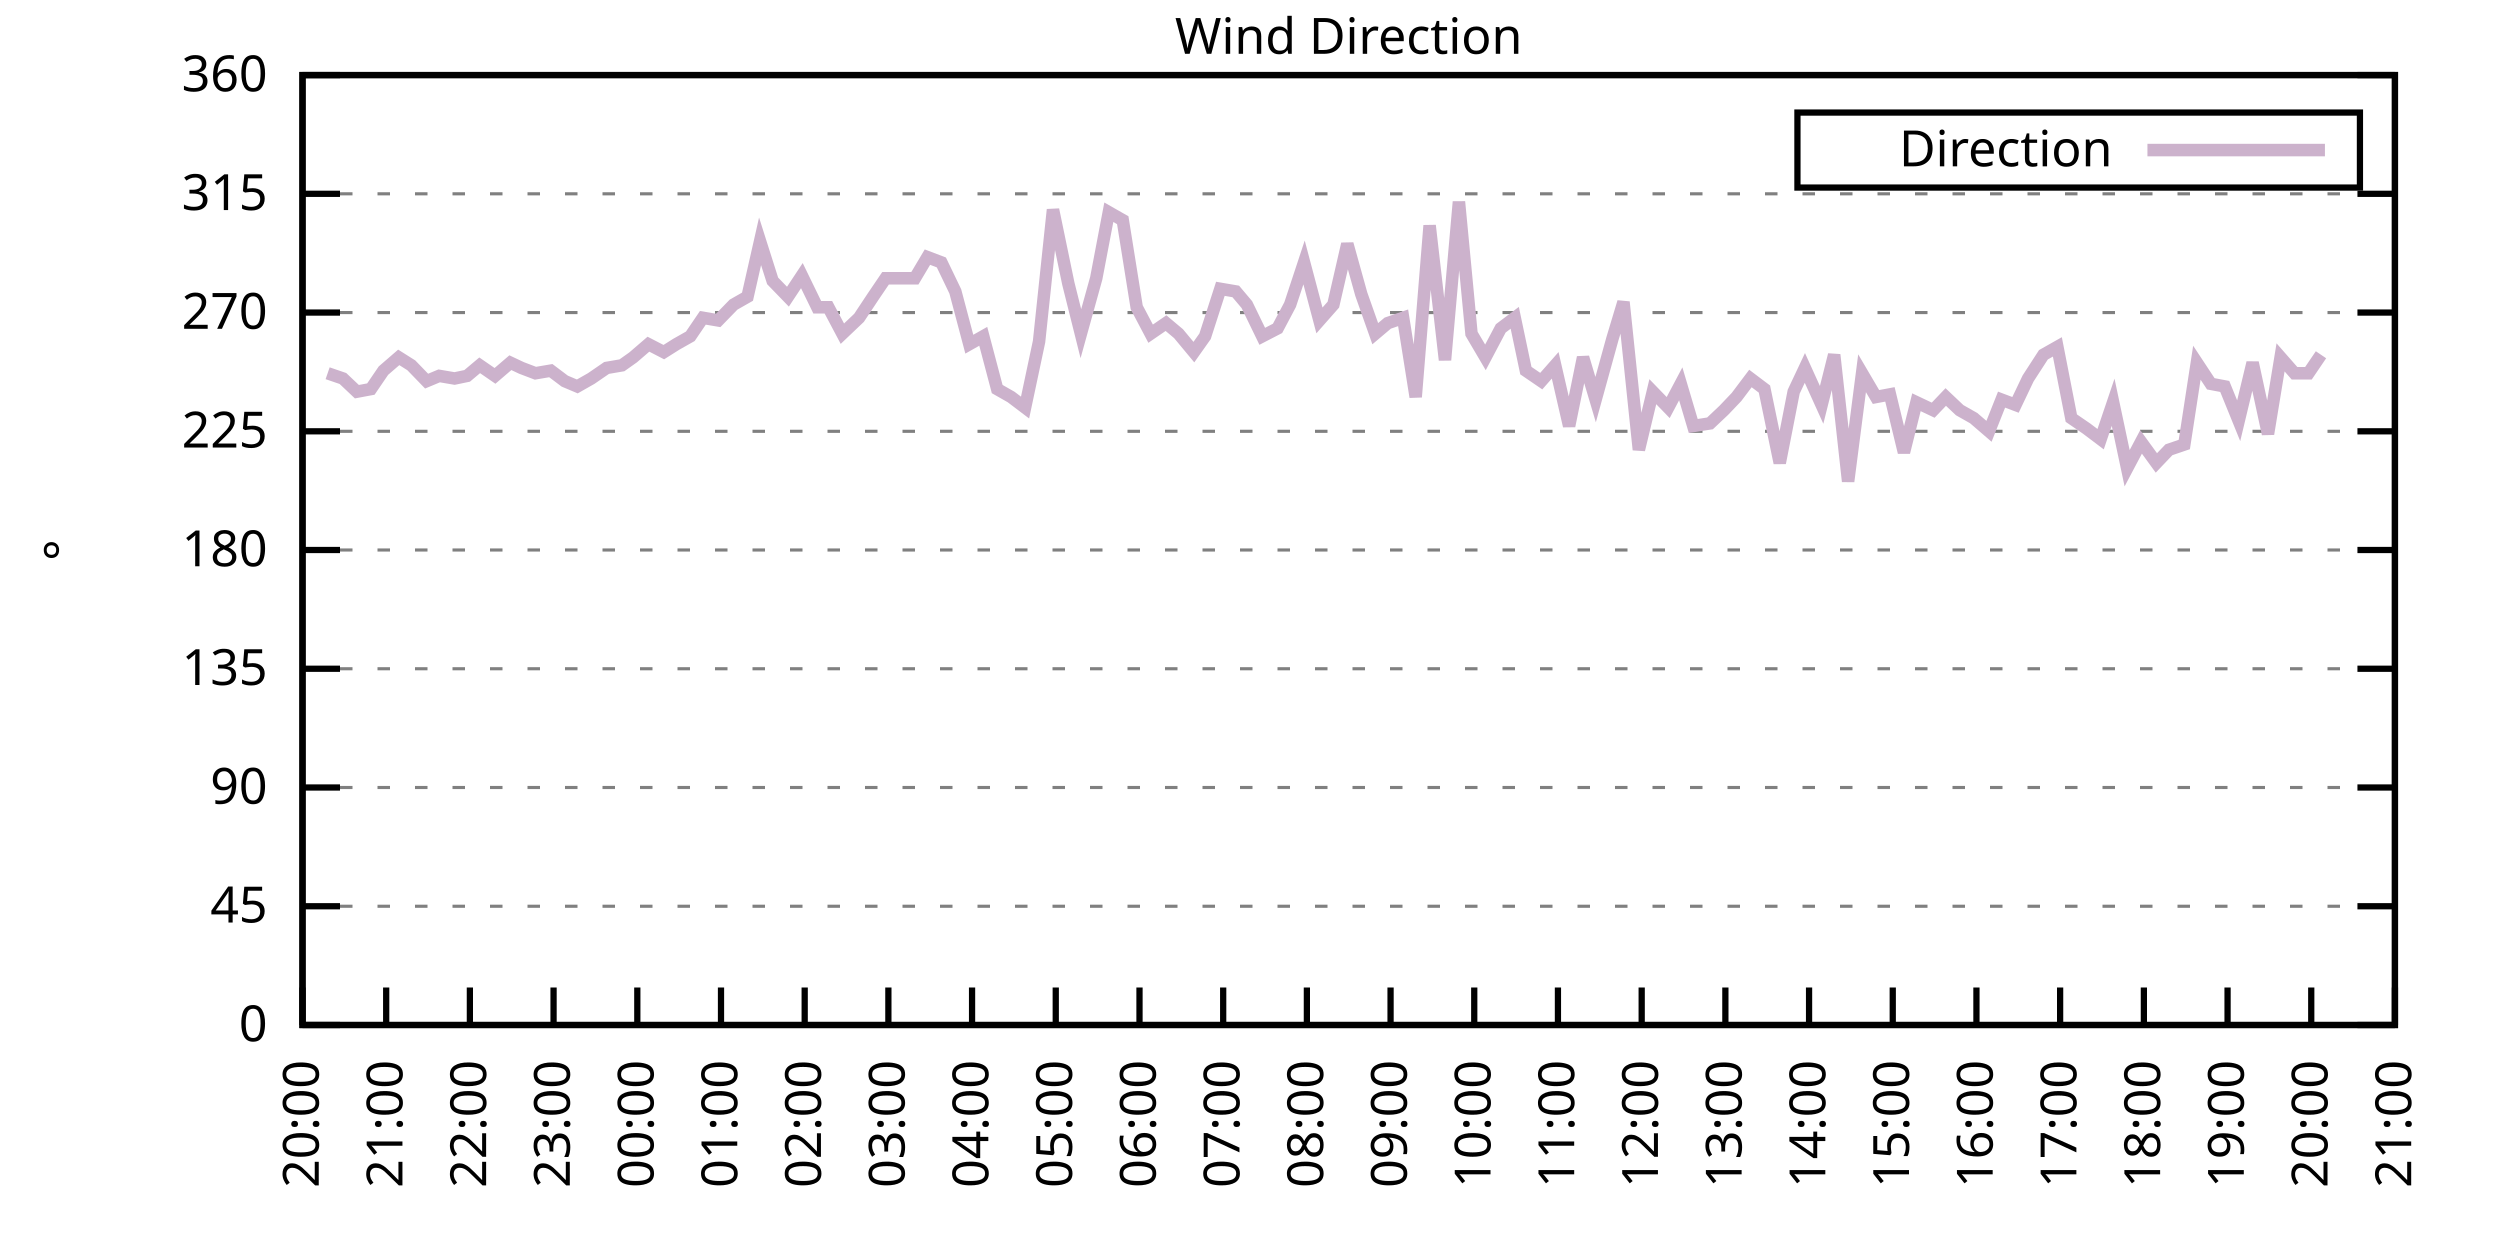
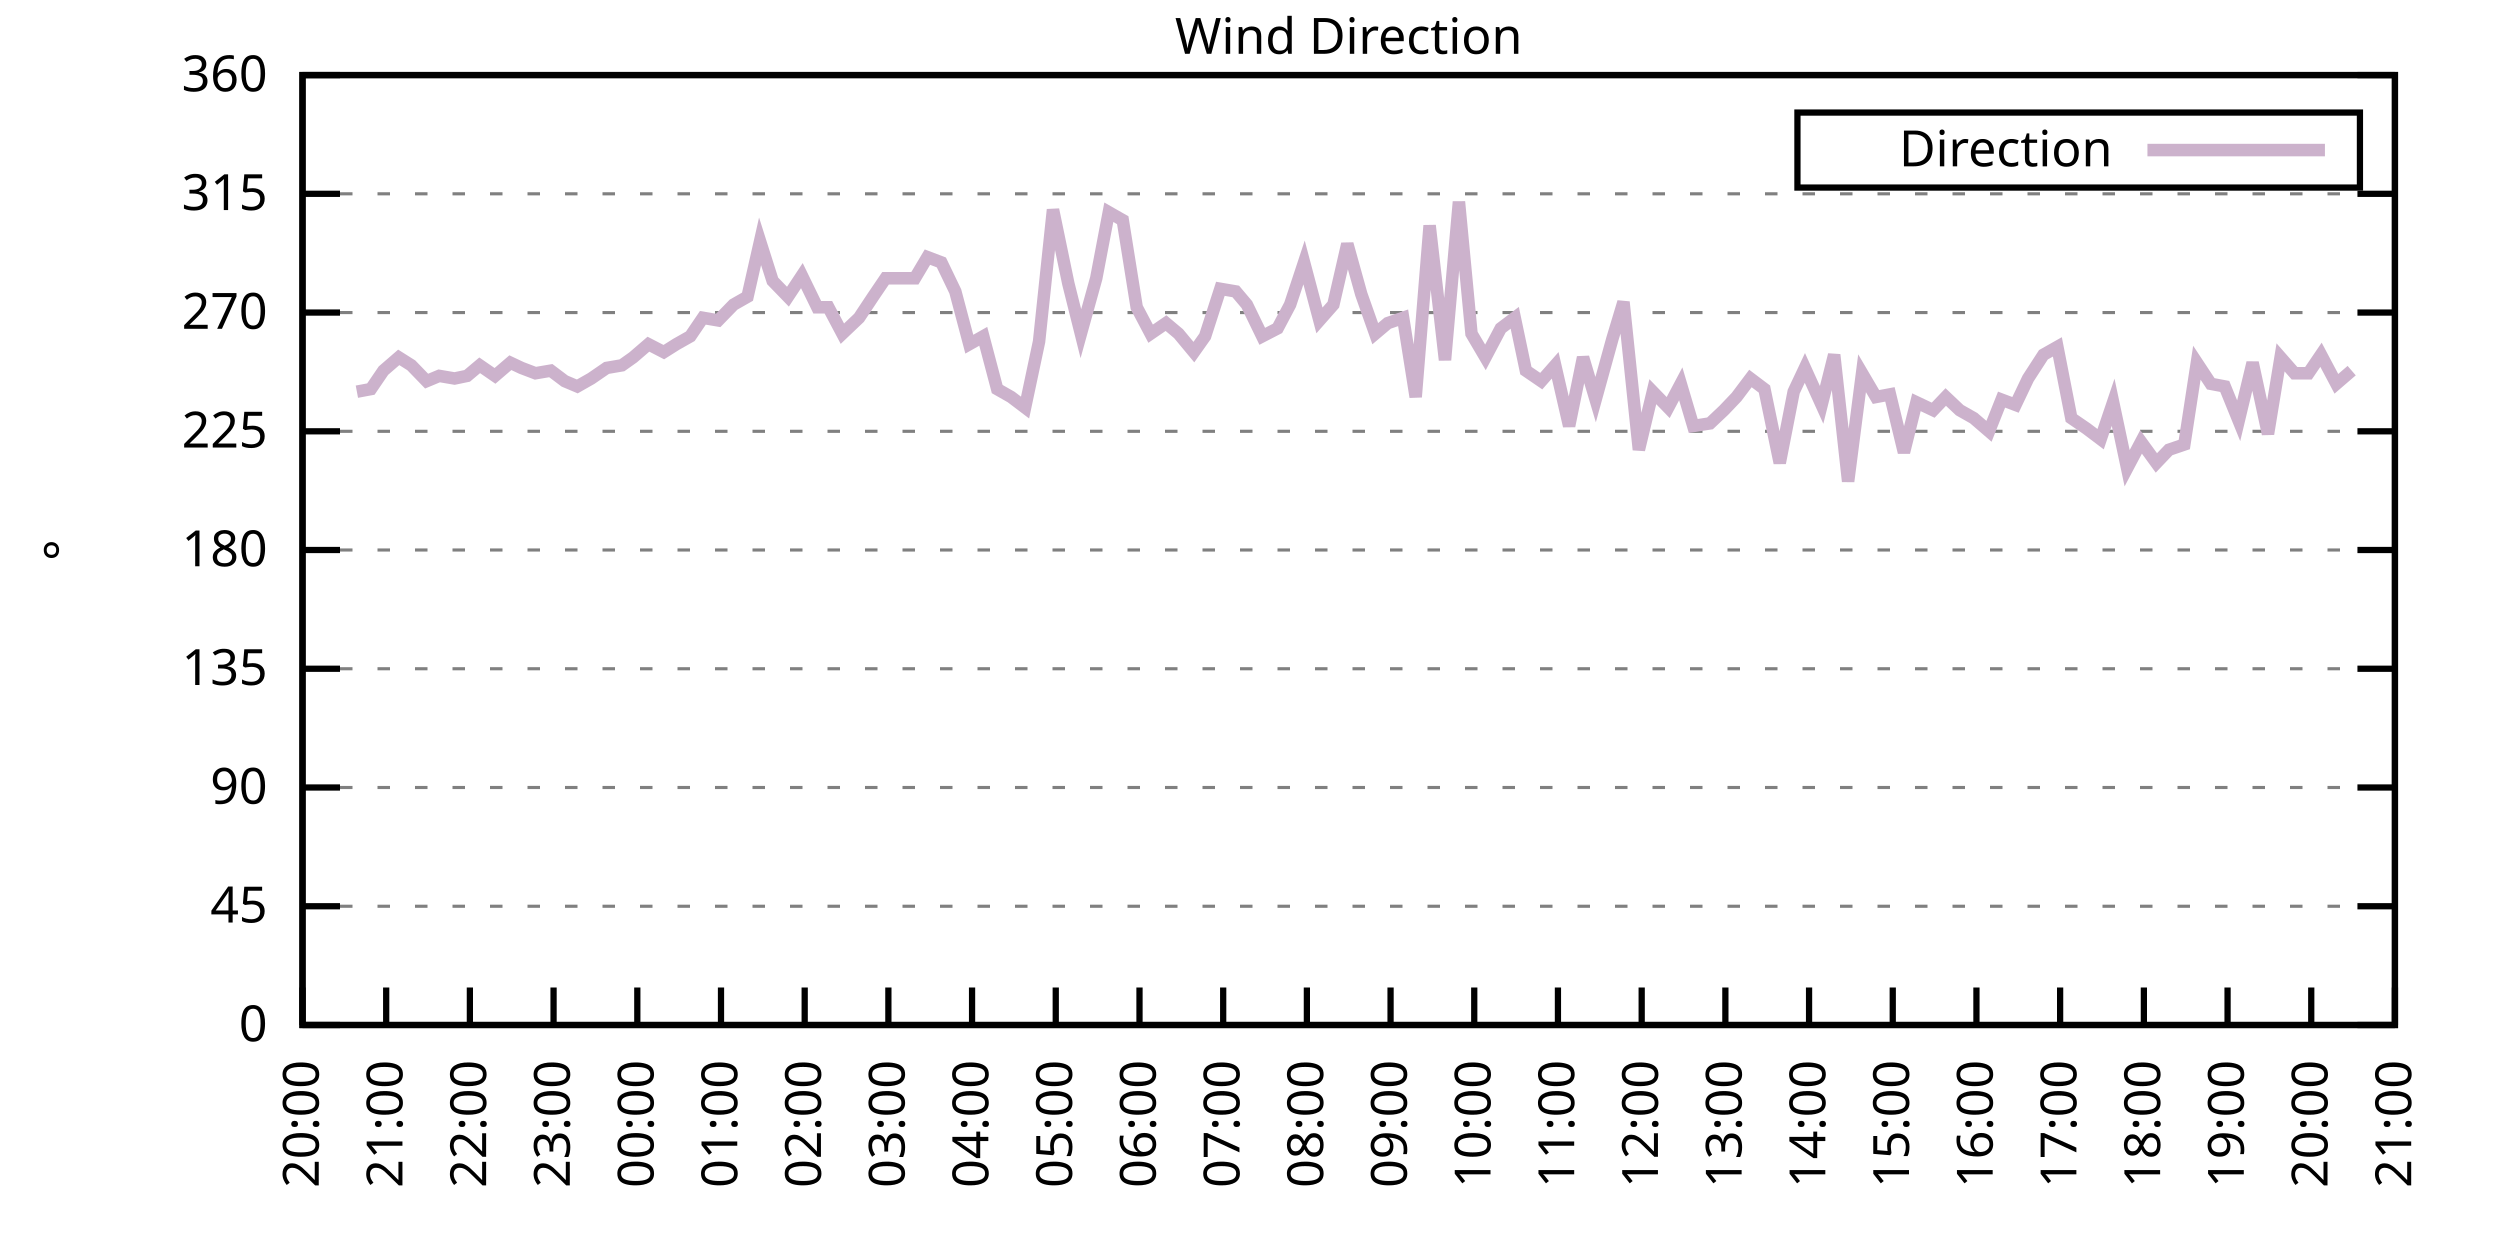
<svg xmlns="http://www.w3.org/2000/svg" xmlns:xlink="http://www.w3.org/1999/xlink" width="400" height="200" viewBox="0 0 400 200">
  <g id="gnuplot_canvas">
    <rect x="0" y="0" width="400" height="200" fill="none" />
    <defs>
      <circle id="gpDot" r="0.5" stroke-width="0.5" stroke="currentColor" />
      <path id="gpPt0" stroke-width="0.333" stroke="currentColor" d="M-1,0 h2 M0,-1 v2" />
      <path id="gpPt1" stroke-width="0.333" stroke="currentColor" d="M-1,-1 L1,1 M1,-1 L-1,1" />
      <path id="gpPt2" stroke-width="0.333" stroke="currentColor" d="M-1,0 L1,0 M0,-1 L0,1 M-1,-1 L1,1 M-1,1 L1,-1" />
      <rect id="gpPt3" stroke-width="0.333" stroke="currentColor" x="-1" y="-1" width="2" height="2" />
      <rect id="gpPt4" stroke-width="0.333" stroke="currentColor" fill="currentColor" x="-1" y="-1" width="2" height="2" />
      <circle id="gpPt5" stroke-width="0.333" stroke="currentColor" cx="0" cy="0" r="1" />
      <use xlink:href="#gpPt5" id="gpPt6" fill="currentColor" stroke="none" />
      <path id="gpPt7" stroke-width="0.333" stroke="currentColor" d="M0,-1.33 L-1.33,0.67 L1.33,0.67 z" />
      <use xlink:href="#gpPt7" id="gpPt8" fill="currentColor" stroke="none" />
      <use xlink:href="#gpPt7" id="gpPt9" stroke="currentColor" transform="rotate(180)" />
      <use xlink:href="#gpPt9" id="gpPt10" fill="currentColor" stroke="none" />
      <use xlink:href="#gpPt3" id="gpPt11" stroke="currentColor" transform="rotate(45)" />
      <use xlink:href="#gpPt11" id="gpPt12" fill="currentColor" stroke="none" />
      <path id="gpPt13" stroke-width="0.333" stroke="currentColor" d="M0,1.330 L1.265,0.411 L0.782,-1.067 L-0.782,-1.076 L-1.265,0.411 z" />
      <use xlink:href="#gpPt13" id="gpPt14" fill="currentColor" stroke="none" />
      <filter id="textbox" filterUnits="objectBoundingBox" x="0" y="0" height="1" width="1">
        <feFlood flood-color="white" flood-opacity="1" result="bgnd" />
        <feComposite in="SourceGraphic" in2="bgnd" operator="atop" />
      </filter>
      <filter id="greybox" filterUnits="objectBoundingBox" x="0" y="0" height="1" width="1">
        <feFlood flood-color="lightgrey" flood-opacity="1" result="grey" />
        <feComposite in="SourceGraphic" in2="grey" operator="atop" />
      </filter>
    </defs>
    <g fill="none" color="white" stroke="currentColor" stroke-width="1.00" stroke-linecap="butt" stroke-linejoin="miter">
</g>
    <g fill="none" color="black" stroke="currentColor" stroke-width="1.00" stroke-linecap="butt" stroke-linejoin="miter">
      <g stroke="none" shape-rendering="crispEdges">
        <polygon fill="rgb(255, 255, 255)" points="48.40,164.00 383.18,164.00 383.18,12.02 48.40,12.02 " />
      </g>
    </g>
    <g fill="none" color="black" stroke="currentColor" stroke-width="1.00" stroke-linecap="butt" stroke-linejoin="miter">
</g>
    <g fill="none" color="black" stroke="black" stroke-width="0.50" stroke-linecap="butt" stroke-linejoin="miter">
</g>
    <g fill="none" color="gray" stroke="currentColor" stroke-width="0.50" stroke-linecap="butt" stroke-linejoin="miter">
      <path stroke="gray" stroke-dasharray="2,4" class="gridline" d="M48.40,164.00 L383.19,164.00  " />
    </g>
    <g fill="none" color="gray" stroke="gray" stroke-width="1.00" stroke-linecap="butt" stroke-linejoin="miter">
</g>
    <g fill="none" color="black" stroke="currentColor" stroke-width="1.00" stroke-linecap="butt" stroke-linejoin="miter">
      <path stroke="black" d="M48.40,164.00 L54.40,164.00 M383.19,164.00 L377.19,164.00  " />
      <g transform="translate(42.80,166.60)" stroke="none" fill="black" font-family="Sans" font-size="8.00" text-anchor="end">
        <text>
          <tspan font-family="Sans"> 0</tspan>
        </text>
      </g>
    </g>
    <g fill="none" color="black" stroke="currentColor" stroke-width="1.00" stroke-linecap="butt" stroke-linejoin="miter">
</g>
    <g fill="none" color="black" stroke="black" stroke-width="0.50" stroke-linecap="butt" stroke-linejoin="miter">
</g>
    <g fill="none" color="gray" stroke="currentColor" stroke-width="0.50" stroke-linecap="butt" stroke-linejoin="miter">
      <path stroke="gray" stroke-dasharray="2,4" class="gridline" d="M48.40,145.00 L383.19,145.00  " />
    </g>
    <g fill="none" color="gray" stroke="gray" stroke-width="1.00" stroke-linecap="butt" stroke-linejoin="miter">
</g>
    <g fill="none" color="black" stroke="currentColor" stroke-width="1.00" stroke-linecap="butt" stroke-linejoin="miter">
      <path stroke="black" d="M48.40,145.00 L54.40,145.00 M383.19,145.00 L377.19,145.00  " />
      <g transform="translate(42.80,147.60)" stroke="none" fill="black" font-family="Sans" font-size="8.00" text-anchor="end">
        <text>
          <tspan font-family="Sans"> 45</tspan>
        </text>
      </g>
    </g>
    <g fill="none" color="black" stroke="currentColor" stroke-width="1.00" stroke-linecap="butt" stroke-linejoin="miter">
</g>
    <g fill="none" color="black" stroke="black" stroke-width="0.50" stroke-linecap="butt" stroke-linejoin="miter">
</g>
    <g fill="none" color="gray" stroke="currentColor" stroke-width="0.50" stroke-linecap="butt" stroke-linejoin="miter">
      <path stroke="gray" stroke-dasharray="2,4" class="gridline" d="M48.40,126.00 L383.19,126.00  " />
    </g>
    <g fill="none" color="gray" stroke="gray" stroke-width="1.00" stroke-linecap="butt" stroke-linejoin="miter">
</g>
    <g fill="none" color="black" stroke="currentColor" stroke-width="1.00" stroke-linecap="butt" stroke-linejoin="miter">
      <path stroke="black" d="M48.40,126.00 L54.40,126.00 M383.19,126.00 L377.19,126.00  " />
      <g transform="translate(42.80,128.60)" stroke="none" fill="black" font-family="Sans" font-size="8.00" text-anchor="end">
        <text>
          <tspan font-family="Sans"> 90</tspan>
        </text>
      </g>
    </g>
    <g fill="none" color="black" stroke="currentColor" stroke-width="1.00" stroke-linecap="butt" stroke-linejoin="miter">
</g>
    <g fill="none" color="black" stroke="black" stroke-width="0.50" stroke-linecap="butt" stroke-linejoin="miter">
</g>
    <g fill="none" color="gray" stroke="currentColor" stroke-width="0.50" stroke-linecap="butt" stroke-linejoin="miter">
      <path stroke="gray" stroke-dasharray="2,4" class="gridline" d="M48.40,107.00 L383.19,107.00  " />
    </g>
    <g fill="none" color="gray" stroke="gray" stroke-width="1.00" stroke-linecap="butt" stroke-linejoin="miter">
</g>
    <g fill="none" color="black" stroke="currentColor" stroke-width="1.00" stroke-linecap="butt" stroke-linejoin="miter">
      <path stroke="black" d="M48.40,107.00 L54.40,107.00 M383.19,107.00 L377.19,107.00  " />
      <g transform="translate(42.80,109.60)" stroke="none" fill="black" font-family="Sans" font-size="8.00" text-anchor="end">
        <text>
          <tspan font-family="Sans"> 135</tspan>
        </text>
      </g>
    </g>
    <g fill="none" color="black" stroke="currentColor" stroke-width="1.00" stroke-linecap="butt" stroke-linejoin="miter">
</g>
    <g fill="none" color="black" stroke="black" stroke-width="0.50" stroke-linecap="butt" stroke-linejoin="miter">
</g>
    <g fill="none" color="gray" stroke="currentColor" stroke-width="0.50" stroke-linecap="butt" stroke-linejoin="miter">
      <path stroke="gray" stroke-dasharray="2,4" class="gridline" d="M48.40,88.00 L383.19,88.00  " />
    </g>
    <g fill="none" color="gray" stroke="gray" stroke-width="1.00" stroke-linecap="butt" stroke-linejoin="miter">
</g>
    <g fill="none" color="black" stroke="currentColor" stroke-width="1.00" stroke-linecap="butt" stroke-linejoin="miter">
      <path stroke="black" d="M48.40,88.00 L54.40,88.00 M383.19,88.00 L377.19,88.00  " />
      <g transform="translate(42.80,90.60)" stroke="none" fill="black" font-family="Sans" font-size="8.00" text-anchor="end">
        <text>
          <tspan font-family="Sans"> 180</tspan>
        </text>
      </g>
    </g>
    <g fill="none" color="black" stroke="currentColor" stroke-width="1.00" stroke-linecap="butt" stroke-linejoin="miter">
</g>
    <g fill="none" color="black" stroke="black" stroke-width="0.50" stroke-linecap="butt" stroke-linejoin="miter">
</g>
    <g fill="none" color="gray" stroke="currentColor" stroke-width="0.50" stroke-linecap="butt" stroke-linejoin="miter">
      <path stroke="gray" stroke-dasharray="2,4" class="gridline" d="M48.40,69.01 L383.19,69.01  " />
    </g>
    <g fill="none" color="gray" stroke="gray" stroke-width="1.00" stroke-linecap="butt" stroke-linejoin="miter">
</g>
    <g fill="none" color="black" stroke="currentColor" stroke-width="1.00" stroke-linecap="butt" stroke-linejoin="miter">
      <path stroke="black" d="M48.40,69.01 L54.40,69.01 M383.19,69.01 L377.19,69.01  " />
      <g transform="translate(42.80,71.61)" stroke="none" fill="black" font-family="Sans" font-size="8.00" text-anchor="end">
        <text>
          <tspan font-family="Sans"> 225</tspan>
        </text>
      </g>
    </g>
    <g fill="none" color="black" stroke="currentColor" stroke-width="1.00" stroke-linecap="butt" stroke-linejoin="miter">
</g>
    <g fill="none" color="black" stroke="black" stroke-width="0.50" stroke-linecap="butt" stroke-linejoin="miter">
</g>
    <g fill="none" color="gray" stroke="currentColor" stroke-width="0.50" stroke-linecap="butt" stroke-linejoin="miter">
      <path stroke="gray" stroke-dasharray="2,4" class="gridline" d="M48.40,50.01 L383.19,50.01  " />
    </g>
    <g fill="none" color="gray" stroke="gray" stroke-width="1.00" stroke-linecap="butt" stroke-linejoin="miter">
</g>
    <g fill="none" color="black" stroke="currentColor" stroke-width="1.00" stroke-linecap="butt" stroke-linejoin="miter">
      <path stroke="black" d="M48.40,50.01 L54.40,50.01 M383.19,50.01 L377.19,50.01  " />
      <g transform="translate(42.80,52.61)" stroke="none" fill="black" font-family="Sans" font-size="8.00" text-anchor="end">
        <text>
          <tspan font-family="Sans"> 270</tspan>
        </text>
      </g>
    </g>
    <g fill="none" color="black" stroke="currentColor" stroke-width="1.00" stroke-linecap="butt" stroke-linejoin="miter">
</g>
    <g fill="none" color="black" stroke="black" stroke-width="0.50" stroke-linecap="butt" stroke-linejoin="miter">
</g>
    <g fill="none" color="gray" stroke="currentColor" stroke-width="0.50" stroke-linecap="butt" stroke-linejoin="miter">
      <path stroke="gray" stroke-dasharray="2,4" class="gridline" d="M48.40,31.01 L383.19,31.01  " />
    </g>
    <g fill="none" color="gray" stroke="gray" stroke-width="1.00" stroke-linecap="butt" stroke-linejoin="miter">
</g>
    <g fill="none" color="black" stroke="currentColor" stroke-width="1.00" stroke-linecap="butt" stroke-linejoin="miter">
      <path stroke="black" d="M48.40,31.01 L54.40,31.01 M383.19,31.01 L377.19,31.01  " />
      <g transform="translate(42.80,33.61)" stroke="none" fill="black" font-family="Sans" font-size="8.00" text-anchor="end">
        <text>
          <tspan font-family="Sans"> 315</tspan>
        </text>
      </g>
    </g>
    <g fill="none" color="black" stroke="currentColor" stroke-width="1.00" stroke-linecap="butt" stroke-linejoin="miter">
</g>
    <g fill="none" color="black" stroke="black" stroke-width="0.50" stroke-linecap="butt" stroke-linejoin="miter">
</g>
    <g fill="none" color="gray" stroke="currentColor" stroke-width="0.50" stroke-linecap="butt" stroke-linejoin="miter">
      <path stroke="gray" stroke-dasharray="2,4" class="gridline" d="M48.40,12.01 L383.19,12.01  " />
    </g>
    <g fill="none" color="gray" stroke="gray" stroke-width="1.00" stroke-linecap="butt" stroke-linejoin="miter">
</g>
    <g fill="none" color="black" stroke="currentColor" stroke-width="1.00" stroke-linecap="butt" stroke-linejoin="miter">
      <path stroke="black" d="M48.40,12.01 L54.40,12.01 M383.19,12.01 L377.19,12.01  " />
      <g transform="translate(42.80,14.61)" stroke="none" fill="black" font-family="Sans" font-size="8.00" text-anchor="end">
        <text>
          <tspan font-family="Sans"> 360</tspan>
        </text>
      </g>
    </g>
    <g fill="none" color="black" stroke="currentColor" stroke-width="1.00" stroke-linecap="butt" stroke-linejoin="miter">
      <path stroke="black" d="M48.40,164.00 L48.40,158.00  " />
      <g transform="translate(51.00,169.60) rotate(270.00)" stroke="none" fill="black" font-family="Sans" font-size="8.00" text-anchor="end">
        <text>
          <tspan font-family="Sans">20:00</tspan>
        </text>
      </g>
    </g>
    <g fill="none" color="black" stroke="currentColor" stroke-width="1.00" stroke-linecap="butt" stroke-linejoin="miter">
      <path stroke="black" d="M61.79,164.00 L61.79,158.00  " />
      <g transform="translate(64.39,169.60) rotate(270.00)" stroke="none" fill="black" font-family="Sans" font-size="8.00" text-anchor="end">
        <text>
          <tspan font-family="Sans">21:00</tspan>
        </text>
      </g>
    </g>
    <g fill="none" color="black" stroke="currentColor" stroke-width="1.00" stroke-linecap="butt" stroke-linejoin="miter">
      <path stroke="black" d="M75.18,164.00 L75.18,158.00  " />
      <g transform="translate(77.78,169.60) rotate(270.00)" stroke="none" fill="black" font-family="Sans" font-size="8.00" text-anchor="end">
        <text>
          <tspan font-family="Sans">22:00</tspan>
        </text>
      </g>
    </g>
    <g fill="none" color="black" stroke="currentColor" stroke-width="1.00" stroke-linecap="butt" stroke-linejoin="miter">
      <path stroke="black" d="M88.57,164.00 L88.57,158.00  " />
      <g transform="translate(91.17,169.60) rotate(270.00)" stroke="none" fill="black" font-family="Sans" font-size="8.00" text-anchor="end">
        <text>
          <tspan font-family="Sans">23:00</tspan>
        </text>
      </g>
    </g>
    <g fill="none" color="black" stroke="currentColor" stroke-width="1.00" stroke-linecap="butt" stroke-linejoin="miter">
      <path stroke="black" d="M101.97,164.00 L101.97,158.00  " />
      <g transform="translate(104.57,169.60) rotate(270.00)" stroke="none" fill="black" font-family="Sans" font-size="8.00" text-anchor="end">
        <text>
          <tspan font-family="Sans">00:00</tspan>
        </text>
      </g>
    </g>
    <g fill="none" color="black" stroke="currentColor" stroke-width="1.00" stroke-linecap="butt" stroke-linejoin="miter">
      <path stroke="black" d="M115.36,164.00 L115.36,158.00  " />
      <g transform="translate(117.96,169.60) rotate(270.00)" stroke="none" fill="black" font-family="Sans" font-size="8.00" text-anchor="end">
        <text>
          <tspan font-family="Sans">01:00</tspan>
        </text>
      </g>
    </g>
    <g fill="none" color="black" stroke="currentColor" stroke-width="1.00" stroke-linecap="butt" stroke-linejoin="miter">
      <path stroke="black" d="M128.75,164.00 L128.75,158.00  " />
      <g transform="translate(131.35,169.60) rotate(270.00)" stroke="none" fill="black" font-family="Sans" font-size="8.00" text-anchor="end">
        <text>
          <tspan font-family="Sans">02:00</tspan>
        </text>
      </g>
    </g>
    <g fill="none" color="black" stroke="currentColor" stroke-width="1.00" stroke-linecap="butt" stroke-linejoin="miter">
      <path stroke="black" d="M142.14,164.00 L142.14,158.00  " />
      <g transform="translate(144.74,169.60) rotate(270.00)" stroke="none" fill="black" font-family="Sans" font-size="8.00" text-anchor="end">
        <text>
          <tspan font-family="Sans">03:00</tspan>
        </text>
      </g>
    </g>
    <g fill="none" color="black" stroke="currentColor" stroke-width="1.00" stroke-linecap="butt" stroke-linejoin="miter">
      <path stroke="black" d="M155.53,164.00 L155.53,158.00  " />
      <g transform="translate(158.13,169.60) rotate(270.00)" stroke="none" fill="black" font-family="Sans" font-size="8.00" text-anchor="end">
        <text>
          <tspan font-family="Sans">04:00</tspan>
        </text>
      </g>
    </g>
    <g fill="none" color="black" stroke="currentColor" stroke-width="1.00" stroke-linecap="butt" stroke-linejoin="miter">
      <path stroke="black" d="M168.92,164.00 L168.92,158.00  " />
      <g transform="translate(171.52,169.60) rotate(270.00)" stroke="none" fill="black" font-family="Sans" font-size="8.00" text-anchor="end">
        <text>
          <tspan font-family="Sans">05:00</tspan>
        </text>
      </g>
    </g>
    <g fill="none" color="black" stroke="currentColor" stroke-width="1.00" stroke-linecap="butt" stroke-linejoin="miter">
      <path stroke="black" d="M182.32,164.00 L182.32,158.00  " />
      <g transform="translate(184.92,169.60) rotate(270.00)" stroke="none" fill="black" font-family="Sans" font-size="8.00" text-anchor="end">
        <text>
          <tspan font-family="Sans">06:00</tspan>
        </text>
      </g>
    </g>
    <g fill="none" color="black" stroke="currentColor" stroke-width="1.00" stroke-linecap="butt" stroke-linejoin="miter">
      <path stroke="black" d="M195.71,164.00 L195.71,158.00  " />
      <g transform="translate(198.31,169.60) rotate(270.00)" stroke="none" fill="black" font-family="Sans" font-size="8.00" text-anchor="end">
        <text>
          <tspan font-family="Sans">07:00</tspan>
        </text>
      </g>
    </g>
    <g fill="none" color="black" stroke="currentColor" stroke-width="1.00" stroke-linecap="butt" stroke-linejoin="miter">
      <path stroke="black" d="M209.10,164.00 L209.10,158.00  " />
      <g transform="translate(211.70,169.60) rotate(270.00)" stroke="none" fill="black" font-family="Sans" font-size="8.00" text-anchor="end">
        <text>
          <tspan font-family="Sans">08:00</tspan>
        </text>
      </g>
    </g>
    <g fill="none" color="black" stroke="currentColor" stroke-width="1.00" stroke-linecap="butt" stroke-linejoin="miter">
      <path stroke="black" d="M222.49,164.00 L222.49,158.00  " />
      <g transform="translate(225.09,169.60) rotate(270.00)" stroke="none" fill="black" font-family="Sans" font-size="8.00" text-anchor="end">
        <text>
          <tspan font-family="Sans">09:00</tspan>
        </text>
      </g>
    </g>
    <g fill="none" color="black" stroke="currentColor" stroke-width="1.00" stroke-linecap="butt" stroke-linejoin="miter">
      <path stroke="black" d="M235.88,164.00 L235.88,158.00  " />
      <g transform="translate(238.48,169.60) rotate(270.00)" stroke="none" fill="black" font-family="Sans" font-size="8.00" text-anchor="end">
        <text>
          <tspan font-family="Sans">10:00</tspan>
        </text>
      </g>
    </g>
    <g fill="none" color="black" stroke="currentColor" stroke-width="1.00" stroke-linecap="butt" stroke-linejoin="miter">
      <path stroke="black" d="M249.27,164.00 L249.27,158.00  " />
      <g transform="translate(251.87,169.60) rotate(270.00)" stroke="none" fill="black" font-family="Sans" font-size="8.00" text-anchor="end">
        <text>
          <tspan font-family="Sans">11:00</tspan>
        </text>
      </g>
    </g>
    <g fill="none" color="black" stroke="currentColor" stroke-width="1.00" stroke-linecap="butt" stroke-linejoin="miter">
      <path stroke="black" d="M262.67,164.00 L262.67,158.00  " />
      <g transform="translate(265.27,169.60) rotate(270.00)" stroke="none" fill="black" font-family="Sans" font-size="8.00" text-anchor="end">
        <text>
          <tspan font-family="Sans">12:00</tspan>
        </text>
      </g>
    </g>
    <g fill="none" color="black" stroke="currentColor" stroke-width="1.00" stroke-linecap="butt" stroke-linejoin="miter">
      <path stroke="black" d="M276.06,164.00 L276.06,158.00  " />
      <g transform="translate(278.66,169.60) rotate(270.00)" stroke="none" fill="black" font-family="Sans" font-size="8.00" text-anchor="end">
        <text>
          <tspan font-family="Sans">13:00</tspan>
        </text>
      </g>
    </g>
    <g fill="none" color="black" stroke="currentColor" stroke-width="1.00" stroke-linecap="butt" stroke-linejoin="miter">
      <path stroke="black" d="M289.45,164.00 L289.45,158.00  " />
      <g transform="translate(292.05,169.60) rotate(270.00)" stroke="none" fill="black" font-family="Sans" font-size="8.00" text-anchor="end">
        <text>
          <tspan font-family="Sans">14:00</tspan>
        </text>
      </g>
    </g>
    <g fill="none" color="black" stroke="currentColor" stroke-width="1.00" stroke-linecap="butt" stroke-linejoin="miter">
      <path stroke="black" d="M302.84,164.00 L302.84,158.00  " />
      <g transform="translate(305.44,169.60) rotate(270.00)" stroke="none" fill="black" font-family="Sans" font-size="8.00" text-anchor="end">
        <text>
          <tspan font-family="Sans">15:00</tspan>
        </text>
      </g>
    </g>
    <g fill="none" color="black" stroke="currentColor" stroke-width="1.00" stroke-linecap="butt" stroke-linejoin="miter">
      <path stroke="black" d="M316.23,164.00 L316.23,158.00  " />
      <g transform="translate(318.83,169.60) rotate(270.00)" stroke="none" fill="black" font-family="Sans" font-size="8.00" text-anchor="end">
        <text>
          <tspan font-family="Sans">16:00</tspan>
        </text>
      </g>
    </g>
    <g fill="none" color="black" stroke="currentColor" stroke-width="1.00" stroke-linecap="butt" stroke-linejoin="miter">
      <path stroke="black" d="M329.62,164.00 L329.62,158.00  " />
      <g transform="translate(332.22,169.60) rotate(270.00)" stroke="none" fill="black" font-family="Sans" font-size="8.00" text-anchor="end">
        <text>
          <tspan font-family="Sans">17:00</tspan>
        </text>
      </g>
    </g>
    <g fill="none" color="black" stroke="currentColor" stroke-width="1.00" stroke-linecap="butt" stroke-linejoin="miter">
      <path stroke="black" d="M343.02,164.00 L343.02,158.00  " />
      <g transform="translate(345.62,169.60) rotate(270.00)" stroke="none" fill="black" font-family="Sans" font-size="8.00" text-anchor="end">
        <text>
          <tspan font-family="Sans">18:00</tspan>
        </text>
      </g>
    </g>
    <g fill="none" color="black" stroke="currentColor" stroke-width="1.00" stroke-linecap="butt" stroke-linejoin="miter">
      <path stroke="black" d="M356.41,164.00 L356.41,158.00  " />
      <g transform="translate(359.01,169.60) rotate(270.00)" stroke="none" fill="black" font-family="Sans" font-size="8.00" text-anchor="end">
        <text>
          <tspan font-family="Sans">19:00</tspan>
        </text>
      </g>
    </g>
    <g fill="none" color="black" stroke="currentColor" stroke-width="1.00" stroke-linecap="butt" stroke-linejoin="miter">
      <path stroke="black" d="M369.80,164.00 L369.80,158.00  " />
      <g transform="translate(372.40,169.60) rotate(270.00)" stroke="none" fill="black" font-family="Sans" font-size="8.00" text-anchor="end">
        <text>
          <tspan font-family="Sans">20:00</tspan>
        </text>
      </g>
    </g>
    <g fill="none" color="black" stroke="currentColor" stroke-width="1.00" stroke-linecap="butt" stroke-linejoin="miter">
      <path stroke="black" d="M383.19,164.00 L383.19,158.00  " />
      <g transform="translate(385.79,169.60) rotate(270.00)" stroke="none" fill="black" font-family="Sans" font-size="8.00" text-anchor="end">
        <text>
          <tspan font-family="Sans">21:00</tspan>
        </text>
      </g>
    </g>
    <g fill="none" color="black" stroke="currentColor" stroke-width="1.00" stroke-linecap="butt" stroke-linejoin="miter">
</g>
    <g fill="none" color="black" stroke="currentColor" stroke-width="1.00" stroke-linecap="butt" stroke-linejoin="miter">
      <path stroke="black" d="M48.40,12.01 L48.40,164.00 L383.19,164.00 L383.19,12.01 L48.40,12.01 Z  " />
    </g>
    <g fill="none" color="black" stroke="currentColor" stroke-width="1.00" stroke-linecap="butt" stroke-linejoin="miter">
</g>
    <g fill="none" color="black" stroke="currentColor" stroke-width="1.00" stroke-linecap="butt" stroke-linejoin="miter">
      <path stroke="black" d="M287.59,30.01 L287.59,18.01 L377.59,18.01 L377.59,30.01 L287.59,30.01 Z  " />
    </g>
    <g id="Wind_direction_plot_1">
      <g fill="none" color="white" stroke="black" stroke-width="2.00" stroke-linecap="butt" stroke-linejoin="miter">
</g>
      <g fill="none" color="black" stroke="currentColor" stroke-width="2.00" stroke-linecap="butt" stroke-linejoin="miter">
        <g transform="translate(337.99,26.61)" stroke="none" fill="black" font-family="Sans" font-size="8.00" text-anchor="end">
          <text>
            <tspan font-family="Sans">Direction</tspan>
          </text>
        </g>
      </g>
      <g fill="none" color="black" stroke="currentColor" stroke-width="2.00" stroke-linecap="butt" stroke-linejoin="miter">
-         <path stroke="rgb(204, 178, 204)" d="M343.59,24.01 L371.99,24.01 M52.42,59.72 L54.87,60.56 L57.10,62.67 L59.34,62.25 L61.35,59.30 L63.80,57.18   L65.81,58.45 L68.26,60.98 L70.27,60.14 L72.73,60.56 L74.74,60.14 L76.75,58.45 L79.20,60.14 L81.66,58.03   L83.44,58.87 L85.67,59.72 L88.13,59.30 L90.36,60.98 L92.37,61.83 L94.60,60.56 L97.06,58.87 L99.51,58.45   L101.30,57.18 L103.75,55.07 L106.21,56.34 L108.22,55.07 L110.45,53.81 L112.46,50.85 L114.91,51.27 L117.37,48.74   L119.60,47.47 L121.61,38.61 L123.62,44.94 L126.07,47.47 L128.30,44.10 L130.76,49.16 L132.54,49.16 L134.78,53.39   L137.45,50.85 L139.69,47.47 L141.69,44.52 L144.15,44.52 L146.38,44.52 L148.39,41.14 L150.62,41.99 L152.85,46.63   L155.09,55.07 L157.32,53.81 L159.55,62.25 L161.78,63.52 L164.01,65.21 L166.25,54.65 L168.48,33.54 L170.93,45.36   L172.94,53.39 L175.40,44.52 L177.41,33.96 L179.64,35.23 L181.87,49.16 L184.10,53.39 L186.56,51.70 L188.57,53.39   L191.02,56.34 L192.81,53.81 L195.26,46.21 L197.72,46.63 L199.50,48.74 L201.96,53.81 L204.41,52.54 L206.42,48.74   L208.65,41.99 L211.11,51.27 L213.34,48.74 L215.57,39.03 L217.80,47.05 L220.04,53.39 L222.04,51.70 L224.50,50.85   L226.51,63.52 L228.74,36.08 L231.20,57.61 L233.43,32.28 L235.44,53.39 L237.67,57.18 L240.12,52.54 L242.36,50.85   L244.14,59.30 L246.60,60.98 L248.83,58.45 L251.06,68.16 L253.29,57.18 L255.30,63.94 L257.98,54.23 L259.76,48.32   L262.22,71.96 L264.45,62.67 L266.91,65.21 L268.92,61.41 L270.92,68.16 L273.60,67.74 L275.83,65.63 L277.84,63.52   L280.07,60.56 L282.31,62.25 L284.76,74.07 L286.99,62.67 L288.78,58.87 L291.46,64.78 L293.47,56.76 L295.70,77.03   L297.93,59.72 L300.16,63.52 L302.39,63.10 L304.63,72.38 L306.63,64.36 L309.31,65.63 L311.32,63.52 L313.55,65.63   L315.79,66.90 L318.24,69.01 L320.25,63.94 L322.48,64.78 L324.49,60.56 L326.95,56.76 L329.18,55.50 L331.41,66.90   L333.86,68.58 L336.10,70.27 L338.10,64.36 L340.34,74.92 L342.57,70.70 L345.02,74.07 L347.03,71.96 L349.49,71.12   L351.50,58.03 L353.73,61.41 L355.96,61.83 L358.19,67.32 L360.42,58.03 L362.88,69.43 L364.89,57.18 L367.12,59.72   L369.35,59.72 L371.36,56.76  " />
+         <path stroke="rgb(204, 178, 204)" d="M343.59,24.01 L371.99,24.01 M57.10,62.67 L59.34,62.25 L61.35,59.30 L63.80,57.18 L65.81,58.45 L68.26,60.98   L70.27,60.14 L72.73,60.56 L74.74,60.14 L76.75,58.45 L79.20,60.14 L81.66,58.03 L83.44,58.87 L85.67,59.72   L88.13,59.30 L90.36,60.98 L92.37,61.83 L94.60,60.56 L97.06,58.87 L99.51,58.45 L101.30,57.18 L103.75,55.07   L106.21,56.34 L108.22,55.07 L110.45,53.81 L112.46,50.85 L114.91,51.27 L117.37,48.74 L119.60,47.47 L121.61,38.61   L123.62,44.94 L126.07,47.47 L128.30,44.10 L130.76,49.16 L132.54,49.16 L134.78,53.39 L137.45,50.85 L139.69,47.47   L141.69,44.52 L144.15,44.52 L146.38,44.52 L148.39,41.14 L150.62,41.99 L152.85,46.63 L155.09,55.07 L157.32,53.81   L159.55,62.25 L161.78,63.52 L164.01,65.21 L166.25,54.65 L168.48,33.54 L170.93,45.36 L172.94,53.39 L175.40,44.52   L177.41,33.96 L179.64,35.23 L181.87,49.16 L184.10,53.39 L186.56,51.70 L188.57,53.39 L191.02,56.34 L192.81,53.81   L195.26,46.21 L197.72,46.63 L199.50,48.74 L201.96,53.81 L204.41,52.54 L206.42,48.74 L208.65,41.99 L211.11,51.27   L213.34,48.74 L215.57,39.03 L217.80,47.05 L220.04,53.39 L222.04,51.70 L224.50,50.85 L226.51,63.52 L228.74,36.08   L231.20,57.61 L233.43,32.28 L235.44,53.39 L237.67,57.18 L240.12,52.54 L242.36,50.85 L244.14,59.30 L246.60,60.98   L248.83,58.45 L251.06,68.16 L253.29,57.18 L255.30,63.94 L257.98,54.23 L259.76,48.32 L262.22,71.96 L264.45,62.67   L266.91,65.21 L268.92,61.41 L270.92,68.16 L273.60,67.74 L275.83,65.63 L277.84,63.52 L280.07,60.56 L282.31,62.25   L284.76,74.07 L286.99,62.67 L288.78,58.87 L291.46,64.78 L293.47,56.76 L295.70,77.03 L297.93,59.72 L300.16,63.52   L302.39,63.10 L304.63,72.38 L306.63,64.36 L309.31,65.63 L311.32,63.52 L313.55,65.63 L315.79,66.90 L318.24,69.01   L320.25,63.94 L322.48,64.78 L324.49,60.56 L326.95,56.76 L329.18,55.50 L331.41,66.90 L333.86,68.58 L336.10,70.27   L338.10,64.36 L340.34,74.92 L342.57,70.70 L345.02,74.07 L347.03,71.96 L349.49,71.12 L351.50,58.03 L353.73,61.41   L355.96,61.83 L358.19,67.32 L360.42,58.03 L362.88,69.43 L364.89,57.18 L367.12,59.72 L369.35,59.72 L371.36,56.76   L373.82,61.41 L376.27,59.30  " />
      </g>
    </g>
    <g fill="none" color="black" stroke="currentColor" stroke-width="2.00" stroke-linecap="butt" stroke-linejoin="miter">
</g>
    <g fill="none" color="black" stroke="black" stroke-width="1.00" stroke-linecap="butt" stroke-linejoin="miter">
</g>
    <g fill="none" color="black" stroke="currentColor" stroke-width="1.00" stroke-linecap="butt" stroke-linejoin="miter">
      <path stroke="black" d="M48.40,12.01 L48.40,164.00 L383.19,164.00 L383.19,12.01 L48.40,12.01 Z  " />
      <g transform="translate(12.80,88.01) rotate(270.00)" stroke="none" fill="black" font-family="Sans" font-size="8.00" text-anchor="middle">
        <text>
          <tspan font-family="Sans">°</tspan>
        </text>
      </g>
    </g>
    <g fill="none" color="black" stroke="currentColor" stroke-width="1.00" stroke-linecap="butt" stroke-linejoin="miter">
</g>
    <g fill="none" color="black" stroke="currentColor" stroke-width="1.00" stroke-linecap="butt" stroke-linejoin="miter">
      <g transform="translate(215.79,8.61)" stroke="none" fill="black" font-family="Sans" font-size="8.00" text-anchor="middle">
        <text>
          <tspan font-family="Sans">Wind Direction</tspan>
        </text>
      </g>
    </g>
    <g fill="none" color="black" stroke="currentColor" stroke-width="1.00" stroke-linecap="butt" stroke-linejoin="miter">
</g>
  </g>
</svg>
